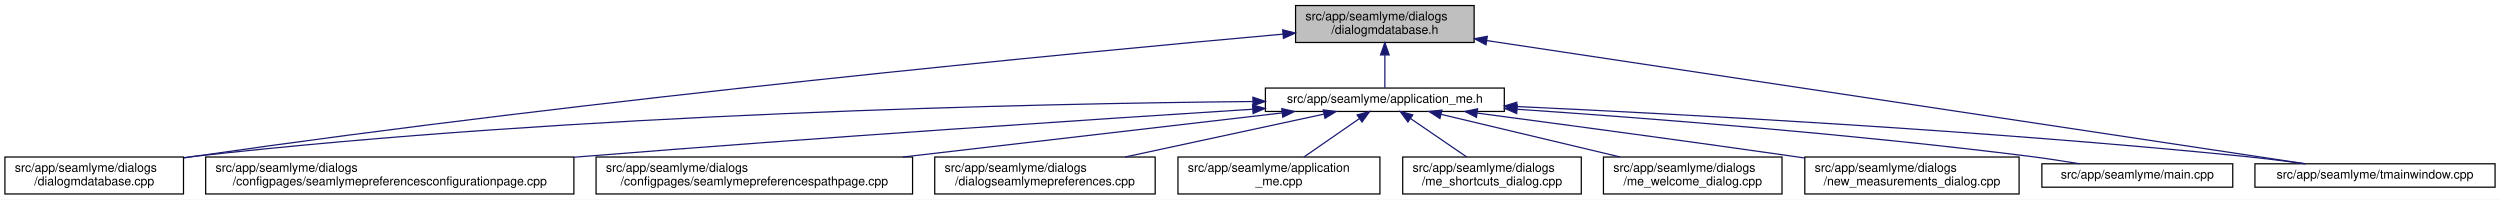
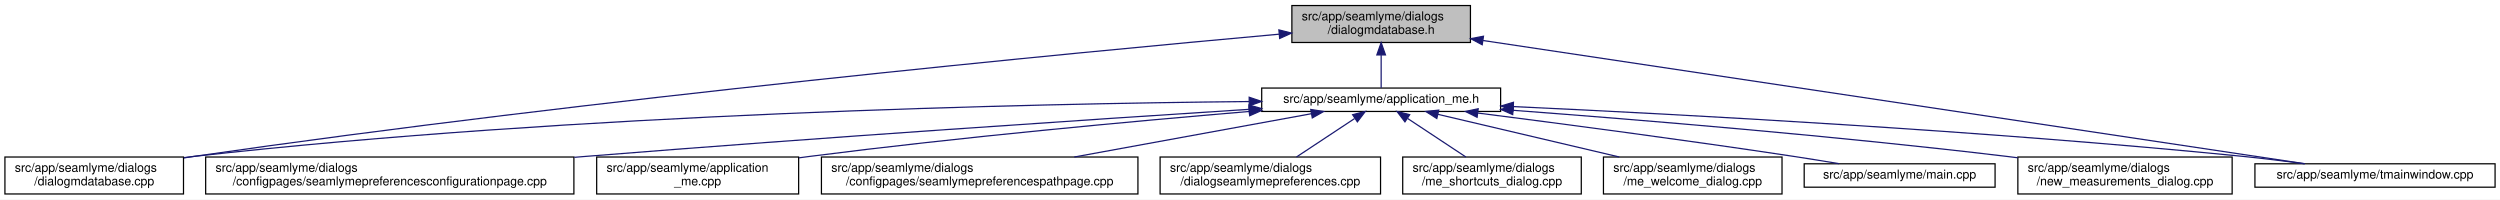
<svg xmlns="http://www.w3.org/2000/svg" xmlns:xlink="http://www.w3.org/1999/xlink" width="2030pt" height="162pt" viewBox="0.00 0.00 2030.00 162.00">
  <g id="graph0" class="graph" transform="scale(1 1) rotate(0) translate(4 158)">
    <polygon fill="white" stroke="transparent" points="-4,4 -4,-158 2026,-158 2026,4 -4,4" />
    <g id="node1" class="node">
      <g id="a_node1">
        <a xlink:title=" ">
-           <polygon fill="#bfbfbf" stroke="black" points="1048,-123.5 1048,-153.5 1193,-153.5 1193,-123.5 1048,-123.5" />
-           <text text-anchor="start" x="1056" y="-141.5" font-family="Helvetica,sans-Serif" font-size="10.00">src/app/seamlyme/dialogs</text>
-           <text text-anchor="middle" x="1120.5" y="-130.5" font-family="Helvetica,sans-Serif" font-size="10.00">/dialogmdatabase.h</text>
+           <polygon fill="#bfbfbf" stroke="black" points="1045,-123.5 1045,-153.5 1190,-153.5 1190,-123.5 1045,-123.5" />
+           <text text-anchor="start" x="1053" y="-141.5" font-family="Helvetica,sans-Serif" font-size="10.00">src/app/seamlyme/dialogs</text>
+           <text text-anchor="middle" x="1117.5" y="-130.5" font-family="Helvetica,sans-Serif" font-size="10.00">/dialogmdatabase.h</text>
        </a>
      </g>
    </g>
    <g id="node2" class="node">
      <g id="a_node2">
        <a xlink:href="../../d1/da2/application__me_8h.html" target="_top" xlink:title=" ">
-           <polygon fill="white" stroke="black" points="1023.5,-67.5 1023.5,-86.5 1217.5,-86.5 1217.5,-67.5 1023.5,-67.5" />
-           <text text-anchor="middle" x="1120.5" y="-74.5" font-family="Helvetica,sans-Serif" font-size="10.00">src/app/seamlyme/application_me.h</text>
+           <polygon fill="white" stroke="black" points="1020.5,-67.5 1020.5,-86.5 1214.5,-86.5 1214.5,-67.5 1020.5,-67.5" />
+           <text text-anchor="middle" x="1117.5" y="-74.5" font-family="Helvetica,sans-Serif" font-size="10.00">src/app/seamlyme/application_me.h</text>
        </a>
      </g>
    </g>
    <g id="edge1" class="edge">
-       <path fill="none" stroke="midnightblue" d="M1120.5,-113.29C1120.5,-103.86 1120.5,-93.65 1120.5,-86.66" />
-       <polygon fill="midnightblue" stroke="midnightblue" points="1117,-113.4 1120.5,-123.4 1124,-113.4 1117,-113.4" />
+       <path fill="none" stroke="midnightblue" d="M1117.5,-113.29C1117.5,-103.86 1117.5,-93.65 1117.5,-86.66" />
+       <polygon fill="midnightblue" stroke="midnightblue" points="1114,-113.4 1117.5,-123.4 1121,-113.4 1114,-113.4" />
    </g>
-     <g id="node5" class="node">
-       <g id="a_node5">
+     <g id="node6" class="node">
+       <g id="a_node6">
        <a xlink:href="../../d1/d42/dialogmdatabase_8cpp.html" target="_top" xlink:title=" ">
          <polygon fill="white" stroke="black" points="0,-0.5 0,-30.5 145,-30.5 145,-0.5 0,-0.5" />
          <text text-anchor="start" x="8" y="-18.5" font-family="Helvetica,sans-Serif" font-size="10.00">src/app/seamlyme/dialogs</text>
          <text text-anchor="middle" x="72.5" y="-7.5" font-family="Helvetica,sans-Serif" font-size="10.00">/dialogmdatabase.cpp</text>
        </a>
      </g>
    </g>
    <g id="edge12" class="edge">
-       <path fill="none" stroke="midnightblue" d="M1037.83,-130.29C870.47,-115.28 479.7,-78.11 153.5,-31 150.81,-30.61 148.08,-30.2 145.32,-29.77" />
-       <polygon fill="midnightblue" stroke="midnightblue" points="1037.54,-133.78 1047.81,-131.18 1038.16,-126.81 1037.54,-133.78" />
+       <path fill="none" stroke="midnightblue" d="M1034.53,-130.23C867.37,-115.15 478.33,-77.96 153.5,-31 150.81,-30.61 148.08,-30.2 145.32,-29.77" />
+       <polygon fill="midnightblue" stroke="midnightblue" points="1034.46,-133.73 1044.73,-131.14 1035.08,-126.76 1034.46,-133.73" />
    </g>
    <g id="node12" class="node">
      <g id="a_node12">
        <a xlink:href="../../dc/de1/tmainwindow_8cpp.html" target="_top" xlink:title=" ">
          <polygon fill="white" stroke="black" points="1827,-6 1827,-25 2022,-25 2022,-6 1827,-6" />
          <text text-anchor="middle" x="1924.5" y="-13" font-family="Helvetica,sans-Serif" font-size="10.00">src/app/seamlyme/tmainwindow.cpp</text>
        </a>
      </g>
    </g>
    <g id="edge13" class="edge">
-       <path fill="none" stroke="midnightblue" d="M1203.29,-125.04C1366.98,-100.41 1728.24,-46.04 1867.87,-25.02" />
-       <polygon fill="midnightblue" stroke="midnightblue" points="1202.64,-121.6 1193.27,-126.55 1203.68,-128.52 1202.64,-121.6" />
+       <path fill="none" stroke="midnightblue" d="M1200.22,-125.1C1364.33,-100.49 1727.29,-46.07 1867.59,-25.03" />
+       <polygon fill="midnightblue" stroke="midnightblue" points="1199.55,-121.66 1190.18,-126.6 1200.59,-128.58 1199.55,-121.66" />
    </g>
    <g id="node3" class="node">
      <g id="a_node3">
        <a xlink:href="../../d9/d23/seamlymepreferencesconfigurationpage_8cpp.html" target="_top" xlink:title=" ">
          <polygon fill="white" stroke="black" points="163,-0.5 163,-30.5 462,-30.5 462,-0.5 163,-0.5" />
          <text text-anchor="start" x="171" y="-18.5" font-family="Helvetica,sans-Serif" font-size="10.00">src/app/seamlyme/dialogs</text>
          <text text-anchor="middle" x="312.5" y="-7.5" font-family="Helvetica,sans-Serif" font-size="10.00">/configpages/seamlymepreferencesconfigurationpage.cpp</text>
        </a>
      </g>
    </g>
    <g id="edge2" class="edge">
-       <path fill="none" stroke="midnightblue" d="M1013,-69.3C884.05,-61.09 661.38,-46.36 470.5,-31 467.75,-30.78 464.98,-30.55 462.19,-30.32" />
-       <polygon fill="midnightblue" stroke="midnightblue" points="1013.06,-72.81 1023.27,-69.95 1013.51,-65.82 1013.06,-72.81" />
+       <path fill="none" stroke="midnightblue" d="M1010.11,-69.22C881.88,-60.97 660.94,-46.23 471.5,-31 468.46,-30.76 465.39,-30.51 462.29,-30.25" />
+       <polygon fill="midnightblue" stroke="midnightblue" points="1010.12,-72.73 1020.32,-69.88 1010.57,-65.75 1010.12,-72.73" />
    </g>
    <g id="node4" class="node">
      <g id="a_node4">
-         <a xlink:href="../../d8/dcc/seamlymepreferencespathpage_8cpp.html" target="_top" xlink:title=" ">
-           <polygon fill="white" stroke="black" points="480,-0.5 480,-30.5 737,-30.5 737,-0.5 480,-0.5" />
-           <text text-anchor="start" x="488" y="-18.5" font-family="Helvetica,sans-Serif" font-size="10.00">src/app/seamlyme/dialogs</text>
-           <text text-anchor="middle" x="608.5" y="-7.5" font-family="Helvetica,sans-Serif" font-size="10.00">/configpages/seamlymepreferencespathpage.cpp</text>
+         <a xlink:href="../../d8/dd0/application__me_8cpp.html" target="_top" xlink:title=" ">
+           <polygon fill="white" stroke="black" points="480.5,-0.5 480.5,-30.5 644.5,-30.5 644.5,-0.5 480.5,-0.5" />
+           <text text-anchor="start" x="488.5" y="-18.5" font-family="Helvetica,sans-Serif" font-size="10.00">src/app/seamlyme/application</text>
+           <text text-anchor="middle" x="562.5" y="-7.5" font-family="Helvetica,sans-Serif" font-size="10.00">_me.cpp</text>
        </a>
      </g>
    </g>
    <g id="edge3" class="edge">
-       <path fill="none" stroke="midnightblue" d="M1037.18,-66.32C953.6,-56.6 824,-41.54 729.17,-30.52" />
-       <polygon fill="midnightblue" stroke="midnightblue" points="1036.81,-69.8 1047.14,-67.48 1037.61,-62.84 1036.81,-69.8" />
+       <path fill="none" stroke="midnightblue" d="M1010.33,-67.48C916.15,-59.55 775.49,-46.62 653.5,-31 650.64,-30.63 647.74,-30.25 644.81,-29.85" />
+       <polygon fill="midnightblue" stroke="midnightblue" points="1010.18,-70.98 1020.44,-68.33 1010.77,-64.01 1010.18,-70.98" />
    </g>
-     <g id="edge4" class="edge">
-       <path fill="none" stroke="midnightblue" d="M1013.21,-75.57C834.4,-73.84 464.37,-65.91 153.5,-31 150.8,-30.7 148.06,-30.36 145.29,-29.99" />
-       <polygon fill="midnightblue" stroke="midnightblue" points="1013.37,-79.08 1023.41,-75.67 1013.44,-72.08 1013.37,-79.08" />
-     </g>
-     <g id="node6" class="node">
-       <g id="a_node6">
-         <a xlink:href="../../dd/db1/dialogseamlymepreferences_8cpp.html" target="_top" xlink:title=" ">
-           <polygon fill="white" stroke="black" points="755,-0.5 755,-30.5 934,-30.5 934,-0.5 755,-0.5" />
-           <text text-anchor="start" x="763" y="-18.5" font-family="Helvetica,sans-Serif" font-size="10.00">src/app/seamlyme/dialogs</text>
-           <text text-anchor="middle" x="844.5" y="-7.5" font-family="Helvetica,sans-Serif" font-size="10.00">/dialogseamlymepreferences.cpp</text>
+     <g id="node5" class="node">
+       <g id="a_node5">
+         <a xlink:href="../../d8/dcc/seamlymepreferencespathpage_8cpp.html" target="_top" xlink:title=" ">
+           <polygon fill="white" stroke="black" points="663,-0.5 663,-30.5 920,-30.5 920,-0.5 663,-0.5" />
+           <text text-anchor="start" x="671" y="-18.5" font-family="Helvetica,sans-Serif" font-size="10.00">src/app/seamlyme/dialogs</text>
+           <text text-anchor="middle" x="791.5" y="-7.5" font-family="Helvetica,sans-Serif" font-size="10.00">/configpages/seamlymepreferencespathpage.cpp</text>
        </a>
      </g>
    </g>
+     <g id="edge4" class="edge">
+       <path fill="none" stroke="midnightblue" d="M1060.84,-65.66C1007.55,-55.93 927.36,-41.3 868.33,-30.52" />
+       <polygon fill="midnightblue" stroke="midnightblue" points="1060.33,-69.12 1070.79,-67.48 1061.58,-62.24 1060.33,-69.12" />
+     </g>
    <g id="edge5" class="edge">
-       <path fill="none" stroke="midnightblue" d="M1071.11,-65.35C1026,-55.63 959,-41.18 909.55,-30.52" />
-       <polygon fill="midnightblue" stroke="midnightblue" points="1070.44,-68.79 1080.96,-67.48 1071.92,-61.95 1070.44,-68.79" />
+       <path fill="none" stroke="midnightblue" d="M1010.19,-75.55C831.8,-73.79 463.21,-65.8 153.5,-31 150.8,-30.7 148.06,-30.36 145.29,-29.99" />
+       <polygon fill="midnightblue" stroke="midnightblue" points="1010.33,-79.05 1020.36,-75.65 1010.4,-72.05 1010.33,-79.05" />
    </g>
    <g id="node7" class="node">
      <g id="a_node7">
-         <a xlink:href="../../d8/dd0/application__me_8cpp.html" target="_top" xlink:title=" ">
-           <polygon fill="white" stroke="black" points="952.5,-0.5 952.5,-30.5 1116.5,-30.5 1116.5,-0.5 952.5,-0.5" />
-           <text text-anchor="start" x="960.5" y="-18.5" font-family="Helvetica,sans-Serif" font-size="10.00">src/app/seamlyme/application</text>
-           <text text-anchor="middle" x="1034.5" y="-7.5" font-family="Helvetica,sans-Serif" font-size="10.00">_me.cpp</text>
+         <a xlink:href="../../dd/db1/dialogseamlymepreferences_8cpp.html" target="_top" xlink:title=" ">
+           <polygon fill="white" stroke="black" points="938,-0.5 938,-30.5 1117,-30.5 1117,-0.5 938,-0.5" />
+           <text text-anchor="start" x="946" y="-18.5" font-family="Helvetica,sans-Serif" font-size="10.00">src/app/seamlyme/dialogs</text>
+           <text text-anchor="middle" x="1027.5" y="-7.5" font-family="Helvetica,sans-Serif" font-size="10.00">/dialogseamlymepreferences.cpp</text>
        </a>
      </g>
    </g>
    <g id="edge6" class="edge">
-       <path fill="none" stroke="midnightblue" d="M1099.89,-61.74C1086.22,-52.28 1068.37,-39.93 1054.77,-30.52" />
-       <polygon fill="midnightblue" stroke="midnightblue" points="1097.96,-64.66 1108.18,-67.48 1101.95,-58.91 1097.96,-64.66" />
+       <path fill="none" stroke="midnightblue" d="M1095.93,-61.74C1081.62,-52.28 1062.94,-39.93 1048.71,-30.52" />
+       <polygon fill="midnightblue" stroke="midnightblue" points="1094.33,-64.88 1104.61,-67.48 1098.19,-59.04 1094.33,-64.88" />
    </g>
    <g id="node8" class="node">
      <g id="a_node8">
        <a xlink:href="../../d6/d8e/me__shortcuts__dialog_8cpp.html" target="_top" xlink:title=" ">
          <polygon fill="white" stroke="black" points="1135,-0.5 1135,-30.5 1280,-30.5 1280,-0.5 1135,-0.5" />
          <text text-anchor="start" x="1143" y="-18.5" font-family="Helvetica,sans-Serif" font-size="10.00">src/app/seamlyme/dialogs</text>
          <text text-anchor="middle" x="1207.5" y="-7.5" font-family="Helvetica,sans-Serif" font-size="10.00">/me_shortcuts_dialog.cpp</text>
        </a>
      </g>
    </g>
    <g id="edge7" class="edge">
-       <path fill="none" stroke="midnightblue" d="M1141.35,-61.74C1155.18,-52.28 1173.24,-39.93 1187,-30.52" />
-       <polygon fill="midnightblue" stroke="midnightblue" points="1139.24,-58.94 1132.96,-67.48 1143.2,-64.72 1139.24,-58.94" />
+       <path fill="none" stroke="midnightblue" d="M1139.07,-61.74C1153.38,-52.28 1172.06,-39.93 1186.29,-30.52" />
+       <polygon fill="midnightblue" stroke="midnightblue" points="1136.81,-59.04 1130.39,-67.48 1140.67,-64.88 1136.81,-59.04" />
    </g>
    <g id="node9" class="node">
      <g id="a_node9">
        <a xlink:href="../../dc/d74/me__welcome__dialog_8cpp.html" target="_top" xlink:title=" ">
          <polygon fill="white" stroke="black" points="1298,-0.5 1298,-30.5 1443,-30.5 1443,-0.5 1298,-0.5" />
          <text text-anchor="start" x="1306" y="-18.5" font-family="Helvetica,sans-Serif" font-size="10.00">src/app/seamlyme/dialogs</text>
          <text text-anchor="middle" x="1370.5" y="-7.5" font-family="Helvetica,sans-Serif" font-size="10.00">/me_welcome_dialog.cpp</text>
        </a>
      </g>
    </g>
    <g id="edge8" class="edge">
-       <path fill="none" stroke="midnightblue" d="M1166.27,-65.11C1207.11,-55.39 1267.16,-41.1 1311.58,-30.52" />
-       <polygon fill="midnightblue" stroke="midnightblue" points="1165.24,-61.75 1156.32,-67.48 1166.86,-68.56 1165.24,-61.75" />
+       <path fill="none" stroke="midnightblue" d="M1163.55,-65.17C1204.89,-55.45 1265.82,-41.12 1310.87,-30.52" />
+       <polygon fill="midnightblue" stroke="midnightblue" points="1162.68,-61.78 1153.75,-67.48 1164.28,-68.59 1162.68,-61.78" />
    </g>
    <g id="node10" class="node">
      <g id="a_node10">
-         <a xlink:href="../../d7/d31/new__measurements__dialog_8cpp.html" target="_top" xlink:title=" ">
-           <polygon fill="white" stroke="black" points="1461.5,-0.5 1461.5,-30.5 1635.5,-30.5 1635.5,-0.5 1461.5,-0.5" />
-           <text text-anchor="start" x="1469.5" y="-18.5" font-family="Helvetica,sans-Serif" font-size="10.00">src/app/seamlyme/dialogs</text>
-           <text text-anchor="middle" x="1548.5" y="-7.5" font-family="Helvetica,sans-Serif" font-size="10.00">/new_measurements_dialog.cpp</text>
+         <a xlink:href="../../db/de0/app_2seamlyme_2main_8cpp.html" target="_top" xlink:title=" ">
+           <polygon fill="white" stroke="black" points="1461,-6 1461,-25 1616,-25 1616,-6 1461,-6" />
+           <text text-anchor="middle" x="1538.5" y="-13" font-family="Helvetica,sans-Serif" font-size="10.00">src/app/seamlyme/main.cpp</text>
        </a>
      </g>
    </g>
    <g id="edge9" class="edge">
-       <path fill="none" stroke="midnightblue" d="M1195.52,-66.16C1262.84,-57.26 1364.33,-43.63 1452.5,-31 1455.42,-30.58 1458.39,-30.15 1461.39,-29.72" />
-       <polygon fill="midnightblue" stroke="midnightblue" points="1194.88,-62.72 1185.43,-67.5 1195.8,-69.66 1194.88,-62.72" />
+       <path fill="none" stroke="midnightblue" d="M1196.13,-66.19C1264.08,-57.54 1364.89,-44.27 1452.5,-31 1464.48,-29.19 1477.37,-27.09 1489.43,-25.07" />
+       <polygon fill="midnightblue" stroke="midnightblue" points="1195.4,-62.76 1185.93,-67.49 1196.29,-69.7 1195.4,-62.76" />
    </g>
    <g id="node11" class="node">
      <g id="a_node11">
-         <a xlink:href="../../db/de0/app_2seamlyme_2main_8cpp.html" target="_top" xlink:title=" ">
-           <polygon fill="white" stroke="black" points="1654,-6 1654,-25 1809,-25 1809,-6 1654,-6" />
-           <text text-anchor="middle" x="1731.5" y="-13" font-family="Helvetica,sans-Serif" font-size="10.00">src/app/seamlyme/main.cpp</text>
+         <a xlink:href="../../d7/d31/new__measurements__dialog_8cpp.html" target="_top" xlink:title=" ">
+           <polygon fill="white" stroke="black" points="1634.5,-0.5 1634.5,-30.5 1808.5,-30.5 1808.5,-0.5 1634.5,-0.5" />
+           <text text-anchor="start" x="1642.5" y="-18.5" font-family="Helvetica,sans-Serif" font-size="10.00">src/app/seamlyme/dialogs</text>
+           <text text-anchor="middle" x="1721.5" y="-7.5" font-family="Helvetica,sans-Serif" font-size="10.00">/new_measurements_dialog.cpp</text>
        </a>
      </g>
    </g>
    <g id="edge10" class="edge">
-       <path fill="none" stroke="midnightblue" d="M1227.88,-69.29C1333.98,-62.06 1500.79,-49.12 1644.5,-31 1657.57,-29.35 1671.67,-27.18 1684.64,-25.01" />
-       <polygon fill="midnightblue" stroke="midnightblue" points="1227.54,-65.8 1217.8,-69.97 1228.02,-72.78 1227.54,-65.8" />
+       <path fill="none" stroke="midnightblue" d="M1224.69,-68.43C1327.64,-60.71 1487.46,-47.52 1625.5,-31 1628.43,-30.65 1631.41,-30.28 1634.41,-29.89" />
+       <polygon fill="midnightblue" stroke="midnightblue" points="1224.31,-64.95 1214.6,-69.18 1224.83,-71.93 1224.31,-64.95" />
    </g>
    <g id="edge11" class="edge">
-       <path fill="none" stroke="midnightblue" d="M1227.6,-71.48C1364.76,-65.14 1609.72,-51.98 1818.5,-31 1834.58,-29.38 1851.97,-27.19 1867.93,-25" />
-       <polygon fill="midnightblue" stroke="midnightblue" points="1227.33,-67.99 1217.5,-71.94 1227.65,-74.98 1227.33,-67.99" />
+       <path fill="none" stroke="midnightblue" d="M1224.9,-71.45C1362.45,-65.08 1608.11,-51.89 1817.5,-31 1833.64,-29.39 1851.08,-27.21 1867.11,-25.04" />
+       <polygon fill="midnightblue" stroke="midnightblue" points="1224.61,-67.96 1214.78,-71.92 1224.93,-74.95 1224.61,-67.96" />
    </g>
  </g>
</svg>
